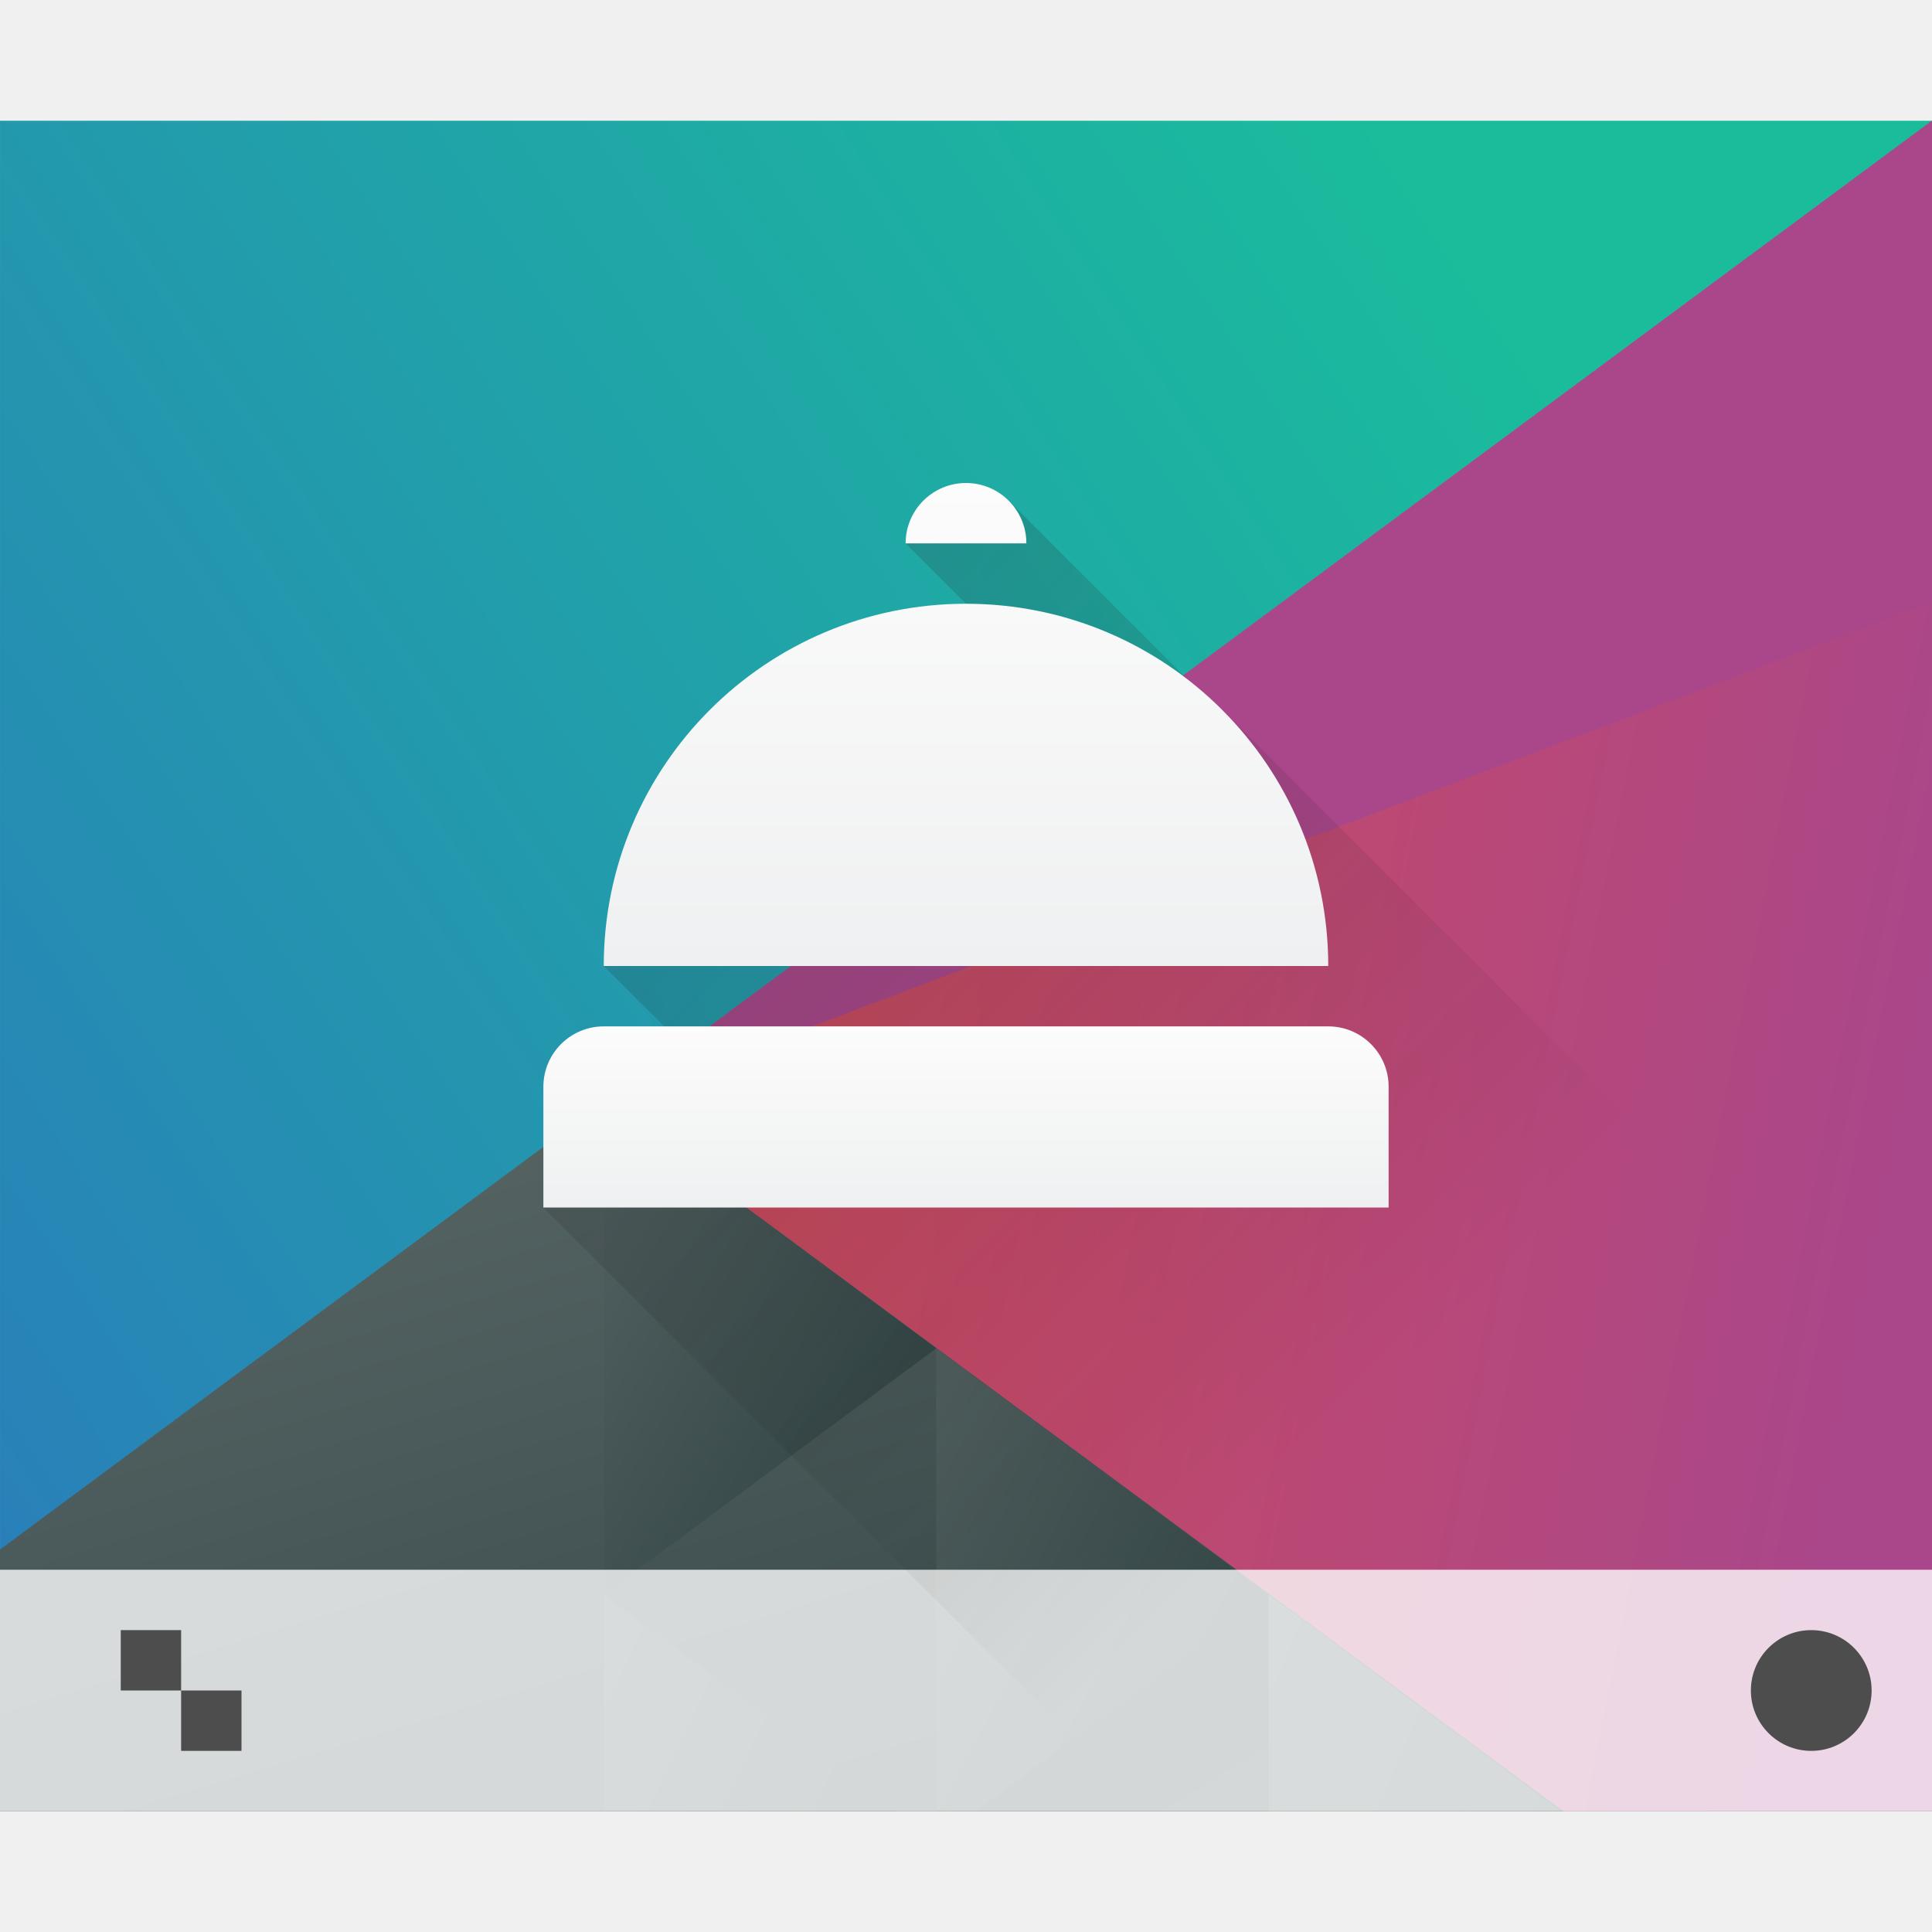
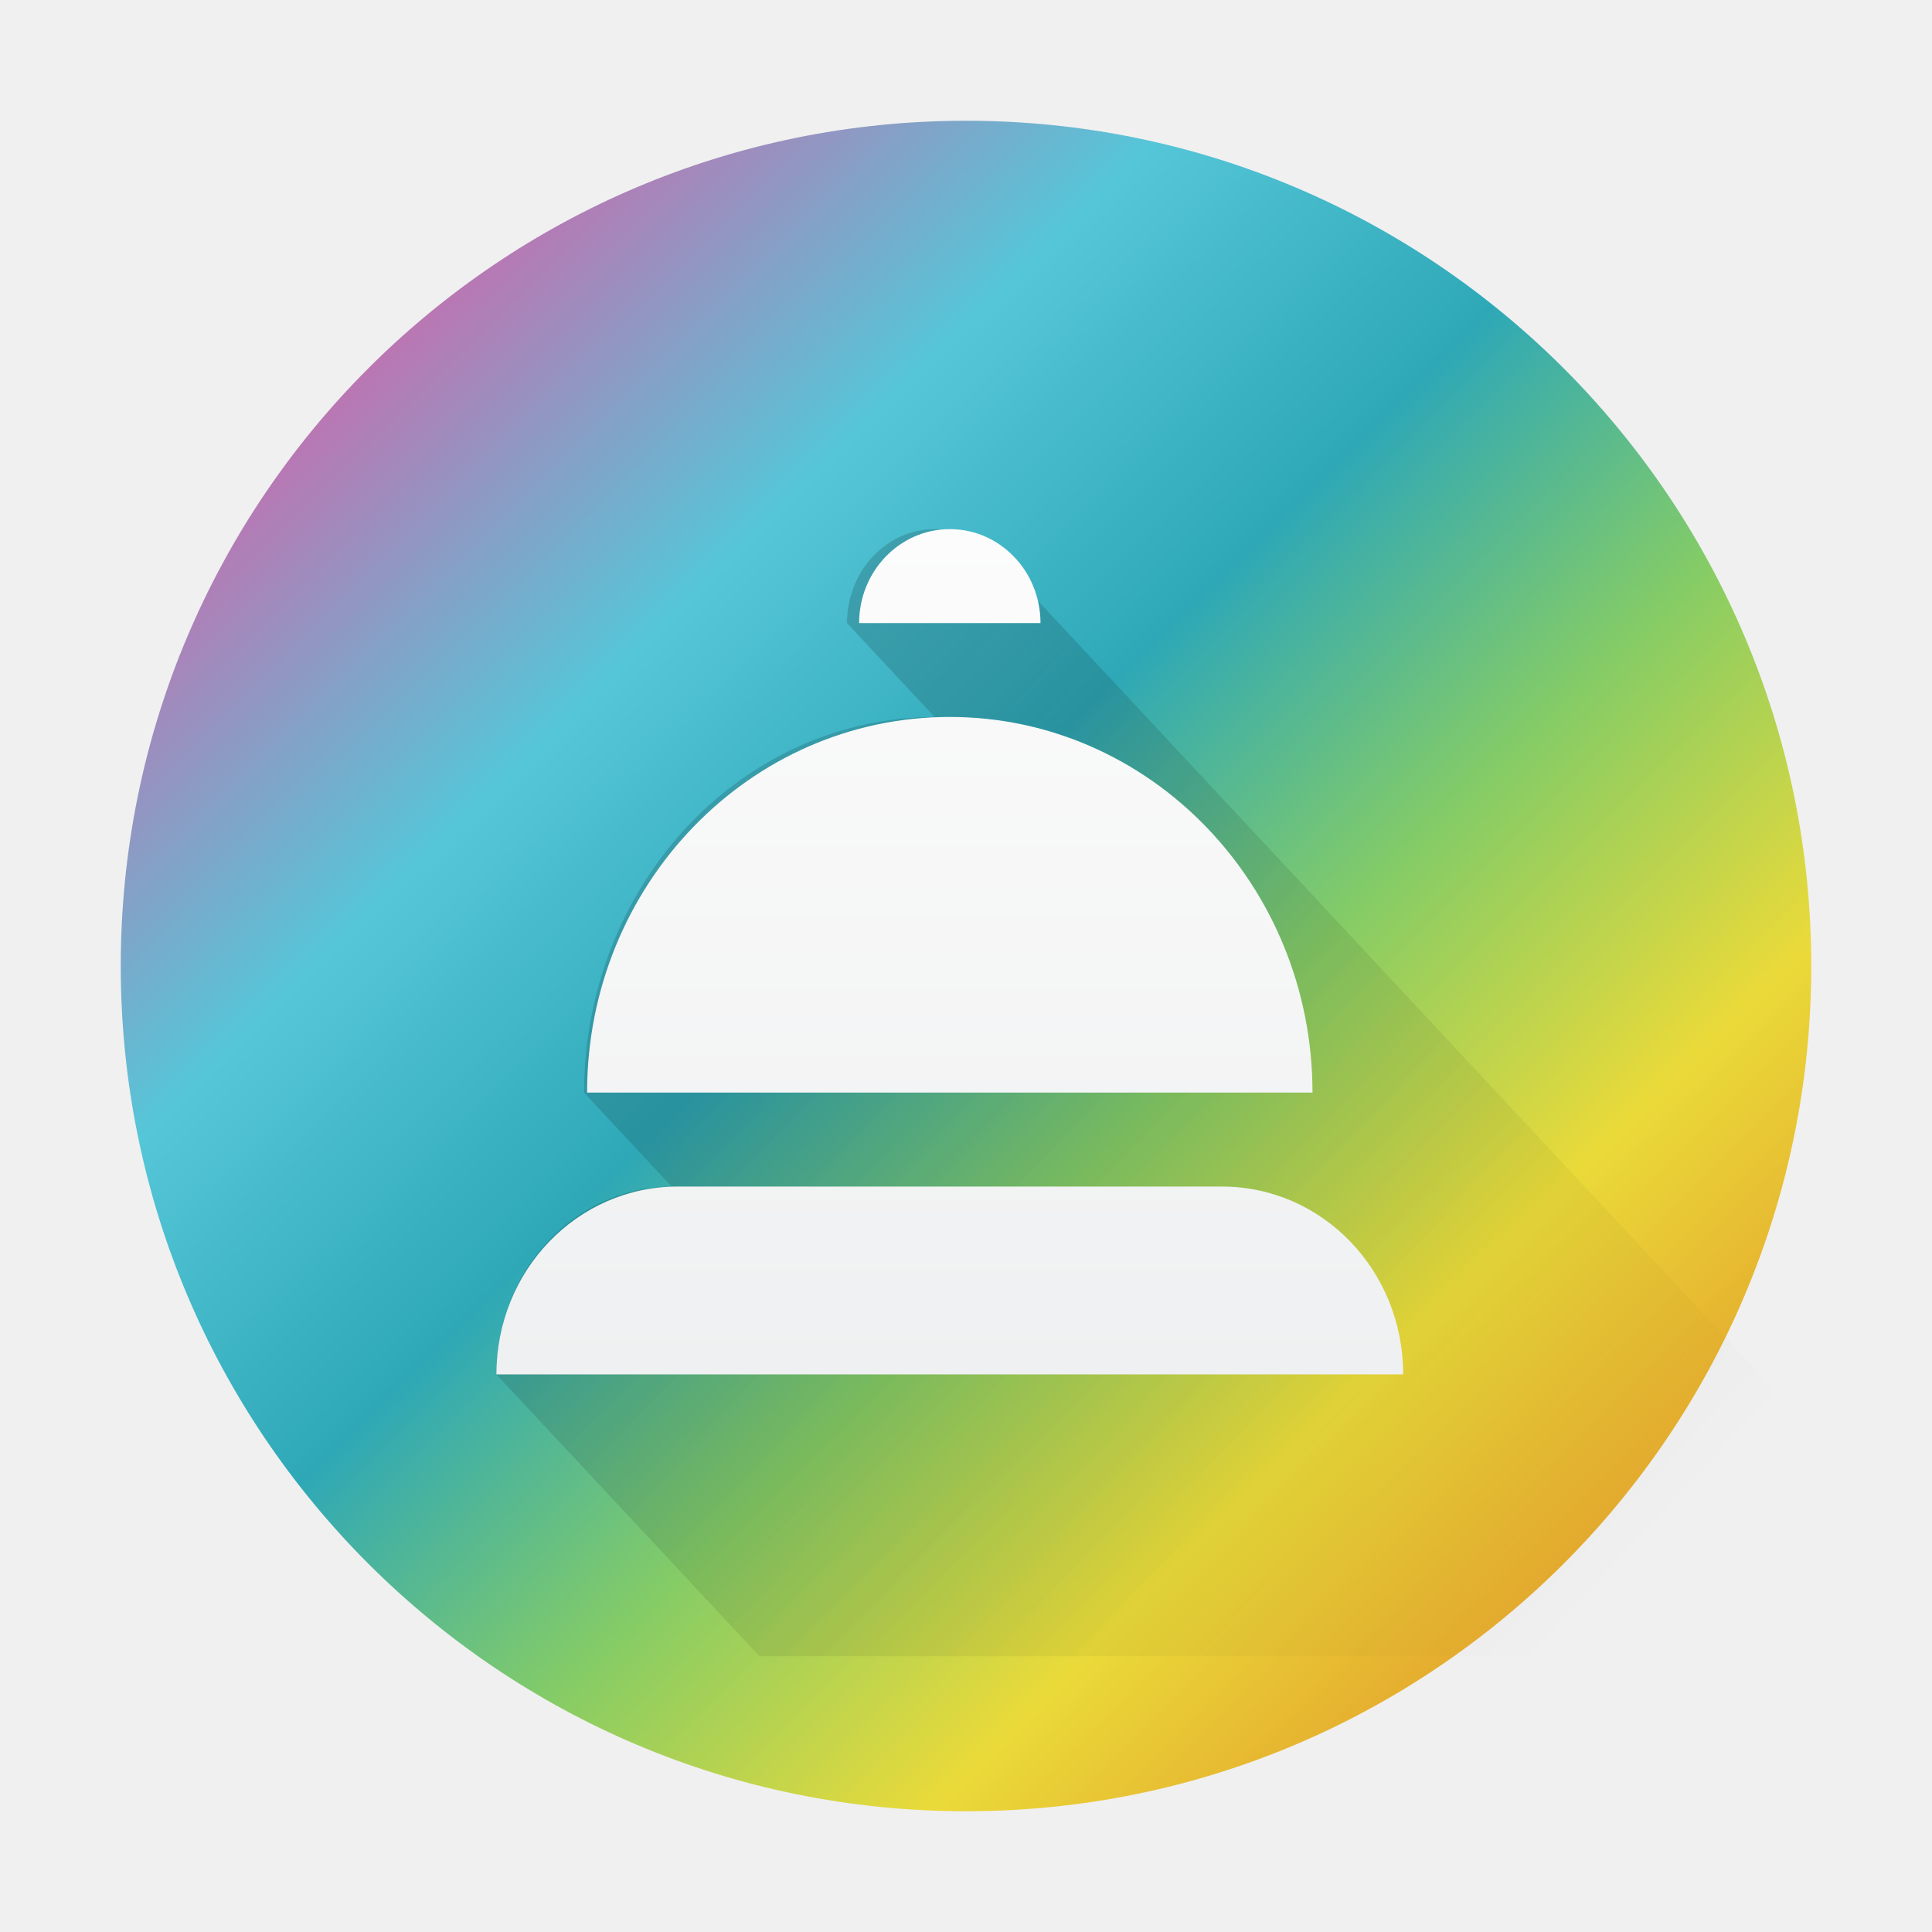
- <svg xmlns="http://www.w3.org/2000/svg" xmlns:xlink="http://www.w3.org/1999/xlink" height="32" width="32">
-   <linearGradient id="b" gradientUnits="userSpaceOnUse" x1="42.798" x2="12" y1="5.341" y2="31.355">
-     <stop offset="0" stop-color="#1abc9c" />
-     <stop offset="1" stop-color="#2980b9" />
+ <svg xmlns="http://www.w3.org/2000/svg" xmlns:xlink="http://www.w3.org/1999/xlink" height="32" width="32" version="1.1" id="svg61">
+   <defs id="defs65">
+     <linearGradient xlink:href="#linearGradient869" id="linearGradient871" x1="-17.382" y1="2.071" x2="-5.212" y2="14.432" gradientUnits="userSpaceOnUse" gradientTransform="matrix(1.763815,0,0,1.763815,35.81597,1.066652)" />
+     <linearGradient id="linearGradient869">
+       <stop style="stop-color:#d462aa;stop-opacity:1" offset="0" id="stop865" />
+       <stop style="stop-color:#55c6d8;stop-opacity:1" offset="0.264" id="stop879" />
+       <stop style="stop-color:#2ea8b7;stop-opacity:1" offset="0.457" id="stop877" />
+       <stop style="stop-color:#85cc66;stop-opacity:1" offset="0.638" id="stop875-3" />
+       <stop style="stop-color:#eada39;stop-opacity:1" offset="0.823" id="stop873-6" />
+       <stop style="stop-color:#e4a12c;stop-opacity:1" offset="1" id="stop867-7" />
+     </linearGradient>
+     <linearGradient id="a-3" gradientUnits="userSpaceOnUse" x1="6.375" x2="15.75" y1="8" y2="17.375" gradientTransform="translate(-40.37859,-12.18648)">
+       <stop offset="0" id="stop226" />
+       <stop offset="1" stop-opacity="0" id="stop228" />
+     </linearGradient>
+     <linearGradient id="b-6" gradientUnits="userSpaceOnUse" x1="7" x2="7" y1="14" y2="6" gradientTransform="translate(-40.37859,-12.18648)">
+       <stop offset="0" stop-color="#eff0f1" id="stop231" />
+       <stop offset="1" stop-color="#fcfcfc" id="stop233" />
+     </linearGradient>
+     <linearGradient id="linearGradient919" gradientUnits="userSpaceOnUse" x1="6" x2="18" y1="5" y2="17" gradientTransform="translate(-36.6971,-19.45313)">
+       <stop offset="0" id="stop7-7" />
+       <stop offset="1" stop-opacity="0" id="stop9-5" />
+     </linearGradient>
+     <linearGradient id="linearGradient923" gradientUnits="userSpaceOnUse" x1="6" x2="6" y1="14" y2="5" gradientTransform="translate(-36.6971,-19.45313)">
+       <stop offset="0" stop-color="#eff0f1" id="stop2-3" />
+       <stop offset="1" stop-color="#fcfcfc" id="stop4-5" />
+     </linearGradient>
+     <linearGradient xlink:href="#b" id="linearGradient928" gradientUnits="userSpaceOnUse" gradientTransform="matrix(1.451852,0,0,1.555556,-0.4888887,0.9857778)" x1="6" y1="5" x2="18" y2="17" />
+     <linearGradient xlink:href="#a" id="linearGradient930" gradientUnits="userSpaceOnUse" gradientTransform="matrix(1.5019,0,0,1.555556,-0.789178,0.9857778)" x1="6" y1="14" x2="6" y2="5" />
+   </defs>
+   <linearGradient id="a" gradientUnits="userSpaceOnUse" x1="6" x2="6" y1="14" y2="5" gradientTransform="translate(-36.6971,-19.45313)">
+     <stop offset="0" stop-color="#eff0f1" id="stop2" />
+     <stop offset="1" stop-color="#fcfcfc" id="stop4" />
  </linearGradient>
-   <linearGradient id="c" gradientUnits="userSpaceOnUse" x1="29.851" x2="54.318" y1="22.349" y2="28.506">
-     <stop offset="0" stop-color="#cc4a5e" />
-     <stop offset="1" stop-color="#aa478a" />
+   <linearGradient id="b" gradientUnits="userSpaceOnUse" x1="6" x2="18" y1="5" y2="17" gradientTransform="translate(-36.6971,-19.45313)">
+     <stop offset="0" id="stop7" />
+     <stop offset="1" stop-opacity="0" id="stop9" />
  </linearGradient>
-   <linearGradient id="d" gradientUnits="userSpaceOnUse" x1="24.394" x2="20.646" xlink:href="#a" y1="41.224" y2="25.343" />
-   <linearGradient id="a">
-     <stop offset="0" stop-color="#334545" />
-     <stop offset="1" stop-color="#536161" />
+   <linearGradient id="c" gradientTransform="matrix(1,0,0,1.028572,-1e-5,-14.39473)" gradientUnits="userSpaceOnUse" x1="418.17" x2="384.571" y1="503.079" y2="531.458">
+     <stop offset="0" stop-color="#1abc9c" id="stop12" />
+     <stop offset="1" stop-color="#2980b9" id="stop14" />
  </linearGradient>
-   <linearGradient id="e" gradientTransform="matrix(-1 0 0 1 839.143 -40)" gradientUnits="userSpaceOnUse" x1="431.571" x2="439.571" xlink:href="#a" y1="568.798" y2="562.798" />
-   <linearGradient id="f" gradientTransform="matrix(-.91667 0 0 .91667 428.69 -492.481)" gradientUnits="userSpaceOnUse" x1="406.537" x2="423.32" xlink:href="#a" y1="581.87" y2="572.678" />
-   <linearGradient id="g" gradientTransform="matrix(-.91667 0 0 .91667 448.69 -492.481)" gradientUnits="userSpaceOnUse" x1="423.054" x2="431.225" xlink:href="#a" y1="572.334" y2="566.766" />
-   <linearGradient id="h" gradientTransform="matrix(-.91667 0 0 .91667 428.69 -492.481)" gradientUnits="userSpaceOnUse" x1="431.313" x2="440.632" xlink:href="#a" y1="577.102" y2="571.445" />
-   <linearGradient id="i" gradientTransform="matrix(-.91667 0 0 .91667 428.69 -492.481)" gradientUnits="userSpaceOnUse" x1="430.567" x2="423.75" xlink:href="#a" y1="577.362" y2="591.328" />
-   <linearGradient id="l" gradientUnits="userSpaceOnUse" x1="407.571" x2="407.571" y1="535.798" y2="532.798">
-     <stop offset="0" stop-color="#eff0f1" />
-     <stop offset="1" stop-color="#fcfcfc" />
+   <linearGradient id="d" gradientUnits="userSpaceOnUse" x1="29.851" x2="54.318" y1="22.349" y2="28.506">
+     <stop offset="0" stop-color="#cc4a5e" id="stop17" />
+     <stop offset="1" stop-color="#aa478a" id="stop19" />
  </linearGradient>
-   <linearGradient id="k" gradientUnits="userSpaceOnUse" x1="406.571" x2="406.571" y1="531.798" y2="523.798">
-     <stop offset="0" stop-color="#eff0f1" />
-     <stop offset="1" stop-color="#fcfcfc" />
+   <linearGradient id="e" gradientUnits="userSpaceOnUse" x1="24.394" x2="20.646" xlink:href="#f" y1="41.224" y2="25.343" />
+   <linearGradient id="f">
+     <stop offset="0" stop-color="#334545" id="stop23" />
+     <stop offset="1" stop-color="#536161" id="stop25" />
  </linearGradient>
-   <linearGradient id="j" gradientUnits="userSpaceOnUse" x1="396.571" x2="407.571" y1="527.798" y2="538.798">
-     <stop offset="0" stop-color="#292c2f" />
-     <stop offset="1" stop-opacity="0" />
-   </linearGradient>
-   <path d="M12 6v30h44V6z" fill="url(#b)" transform="matrix(.72727 0 0 .93333 -8.727 -3.6)" />
-   <g stroke-linecap="round" stroke-width="2">
-     <path d="M56 6L25.719 23.482 47.4 36H56z" fill="url(#c)" transform="matrix(.72727 0 0 .93333 -8.727 -3.6)" />
-     <path d="M25.75 23.416L12 31.356V36h35.605z" fill="url(#d)" transform="matrix(.72727 0 0 .93333 -8.727 -3.6)" />
-     <path d="M407.83 527.566l-8.259-4.768v9.536z" fill="url(#e)" transform="matrix(.66667 0 0 .85555 -256.38 -429.027)" />
-     <path d="M40.89 32.156V36h6.657z" fill="url(#f)" transform="matrix(.72727 0 0 .93333 -8.727 -3.6)" />
-     <path d="M53.32 27.787V36h.916l6.655-3.842z" fill="url(#g)" transform="matrix(.72727 0 0 .93333 -23.273 -3.6)" />
-     <path d="M25.75 32.158V36h6.654z" fill="url(#h)" transform="matrix(.72727 0 0 .93333 -8.727 -3.6)" />
-     <path d="M40.89 32.156L34.235 36h6.657z" fill="url(#i)" transform="matrix(.72727 0 0 .93333 -8.727 -3.6)" />
-     <path d="M9.977 18.317L32 2v7.971z" fill="#aa478a" />
-   </g>
-   <path d="M0 26h32v4H0z" fill="#fff" fill-opacity=".784" />
-   <g fill="#4d4d4d" transform="translate(-384.571 -515.798)">
-     <circle cx="414.571" cy="543.798" r="1" />
-     <path d="M386.571 542.798v1h1v-1zm1 1v1h1v-1z" />
-   </g>
-   <path d="M399.571 524.798l1 1-6 6 1 1-2 3 10 10h13v-6.485l-11.757-11.758-.035.036-3.5-3.5-.708-.293z" fill="url(#j)" opacity=".2" transform="translate(-384.571 -515.798)" />
-   <g fill-rule="evenodd">
-     <path d="M400.571 523.798a1 1 0 0 0-1 1h2a1 1 0 0 0-1-1zm0 2a6 6 0 0 0-6 6h12a6 6 0 0 0-6-6z" fill="url(#k)" transform="translate(-384.571 -515.798)" />
-     <path d="M394.571 532.798a1 1 0 0 0-1 1v2h14v-2a1 1 0 0 0-1-1z" fill="url(#l)" transform="translate(-384.571 -515.798)" />
-   </g>
+   <linearGradient id="g" gradientTransform="matrix(-1,0,0,1,839.1428,-40.00001)" gradientUnits="userSpaceOnUse" x1="430.571" x2="440.171" xlink:href="#f" y1="569.98" y2="562.499" />
+   <linearGradient id="h" gradientTransform="matrix(-0.4166665,0,0,0.5347215,190.4047,-283.7805)" gradientUnits="userSpaceOnUse" x1="430.571" x2="440.171" xlink:href="#f" y1="569.98" y2="562.499" />
+   <linearGradient id="i" gradientTransform="matrix(-0.4166665,0,0,0.5347215,194.4047,-286.3305)" gradientUnits="userSpaceOnUse" x1="430.571" x2="440.171" xlink:href="#f" y1="569.98" y2="562.499" />
+   <circle style="fill:url(#linearGradient871);fill-opacity:1;stroke-width:1.644;stroke-linecap:round" id="path863" cx="16" cy="16" r="14" />
+   <path d="m 15.481,8.764 c -0.385,0 -0.754,0.164 -1.027,0.456 -0.272,0.292 -0.425,0.687 -0.425,1.1 l 1.452,1.556 c -1.54,0 -3.017,0.656 -4.106,1.823 -1.089,1.167 -1.701,2.749 -1.701,4.399 l 1.452,1.556 c -1.609,0 -2.904,1.388 -2.904,3.111 l 4.356,4.667 H 30 V 23.675 L 16.508,9.219 C 16.236,8.928 15.867,8.764 15.481,8.764 Z" fill="url(#b)" opacity="0.2" id="path57-6" style="fill:url(#linearGradient928);stroke-width:1.503" />
+   <path d="m 15.732,8.764 a 1.502,1.556 0 0 0 -1.502,1.556 h 3.004 A 1.502,1.556 0 0 0 15.732,8.764 Z m 0,3.111 A 6.008,6.222 0 0 0 9.724,18.097 H 21.739 a 6.008,6.222 0 0 0 -6.008,-6.222 z m -4.506,7.778 c -1.664,0 -3.004,1.388 -3.004,3.111 H 23.241 c 0,-1.724 -1.34,-3.111 -3.004,-3.111 z" fill="url(#a)" stroke-linejoin="round" stroke-width="3.057" id="path59-2" style="fill:url(#linearGradient930)" />
</svg>
